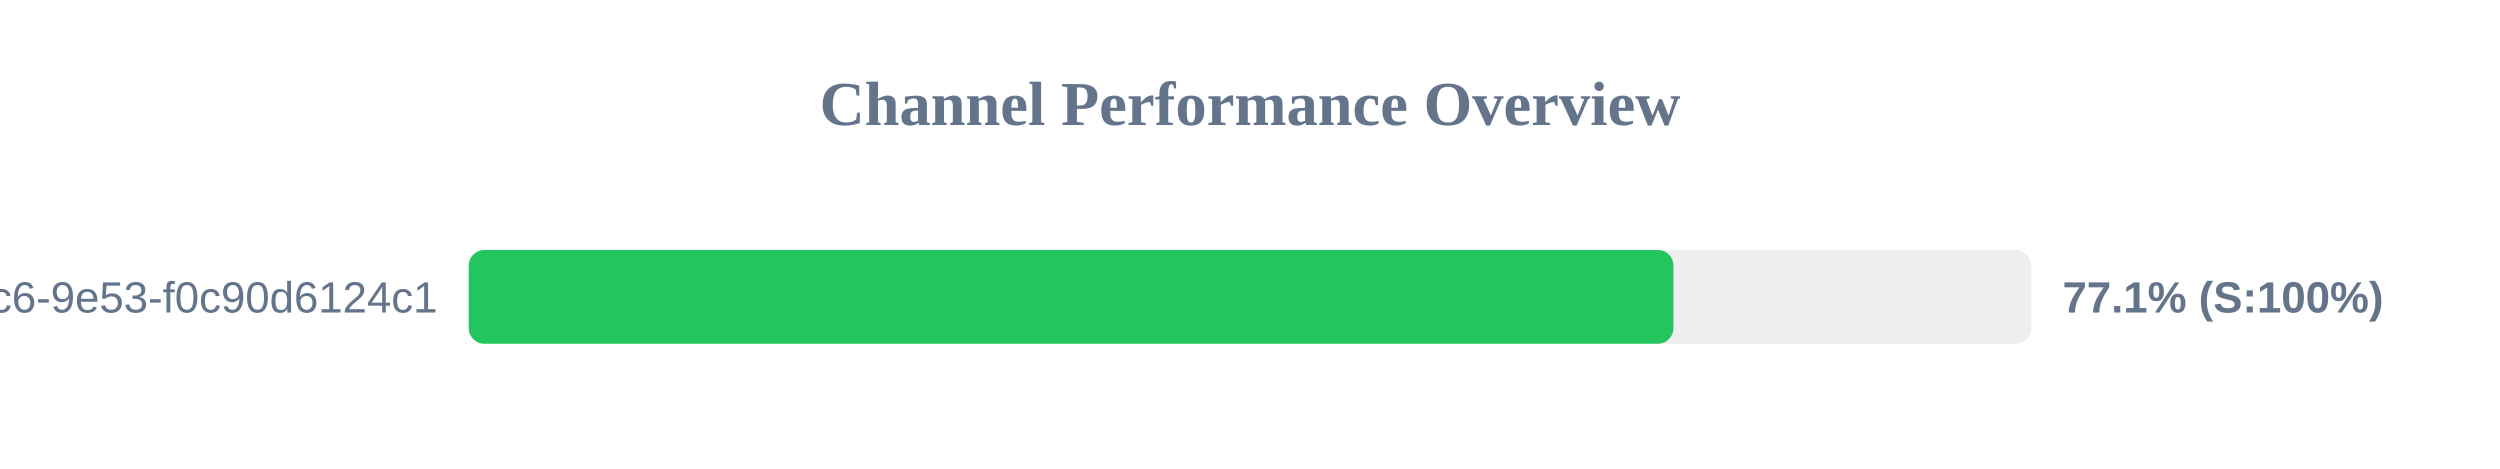
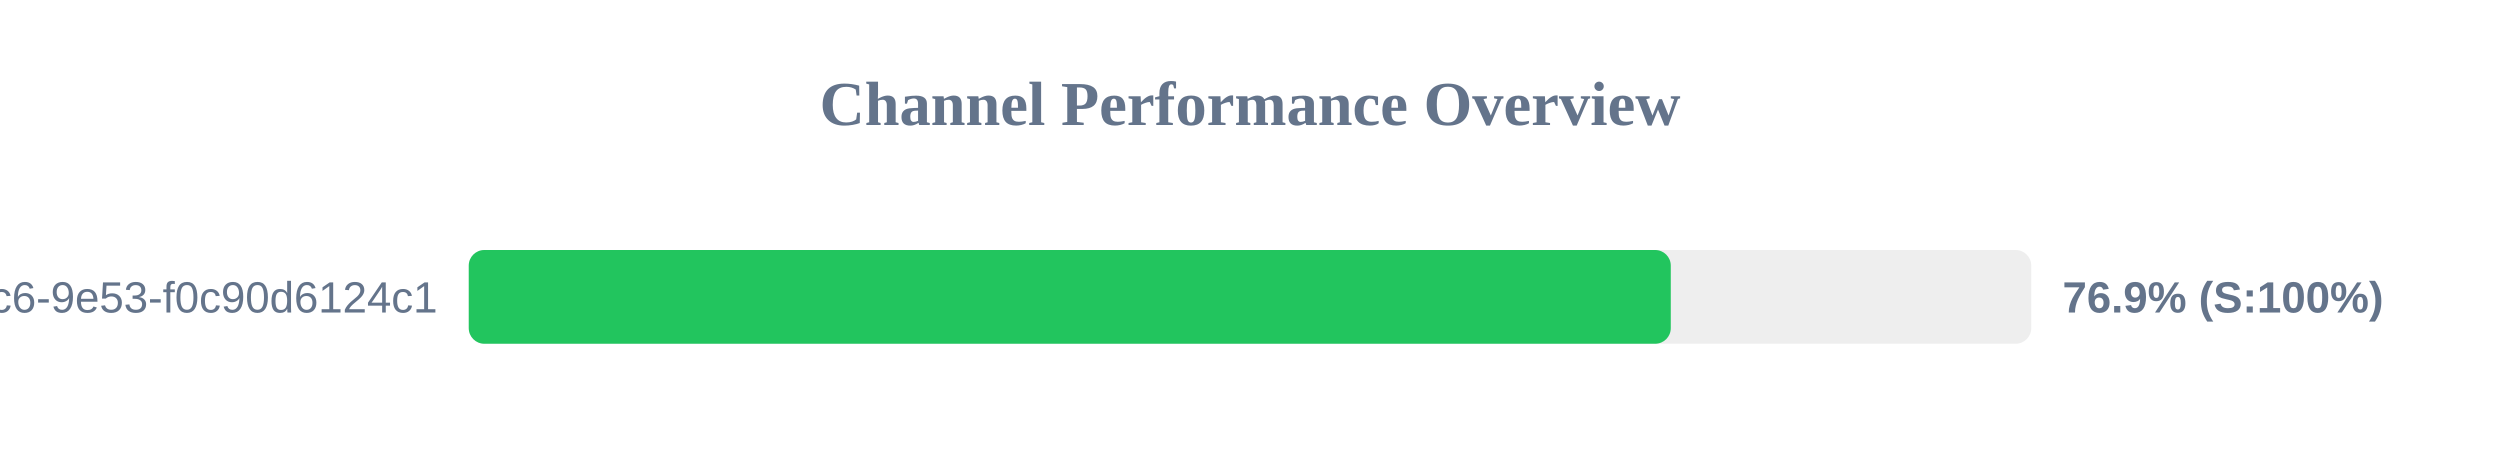
<svg xmlns="http://www.w3.org/2000/svg" width="800" height="150" version="1.1">
  <style>
        .row { font: 14px Arial; fill: #64748b; }
        .score { font: bold 14px Arial; fill: #64748b; }
    </style>
  <text x="400" y="40" text-anchor="middle" font-size="20px" font-weight="bold" fill="#64748b">Channel Performance Overview</text>
  <rect x="150" y="80" width="500" height="30" fill="#eee" rx="5" />
-   <rect x="150" y="80" width="385.5" height="30" fill="#22c55e" rx="5" />
+   <rect x="150" y="80" width="384.65" height="30" fill="#22c55e" rx="5" />
  <text x="140" y="100" text-anchor="end" class="row">?uuid=4685eb2a-5ddb-4dc6-9e53-f0c90d6124c1</text>
-   <text x="660" y="100" text-anchor="start" class="score">77.1% (S:100%)</text>
+   <text x="660" y="100" text-anchor="start" class="score">76.9% (S:100%)</text>
</svg>
